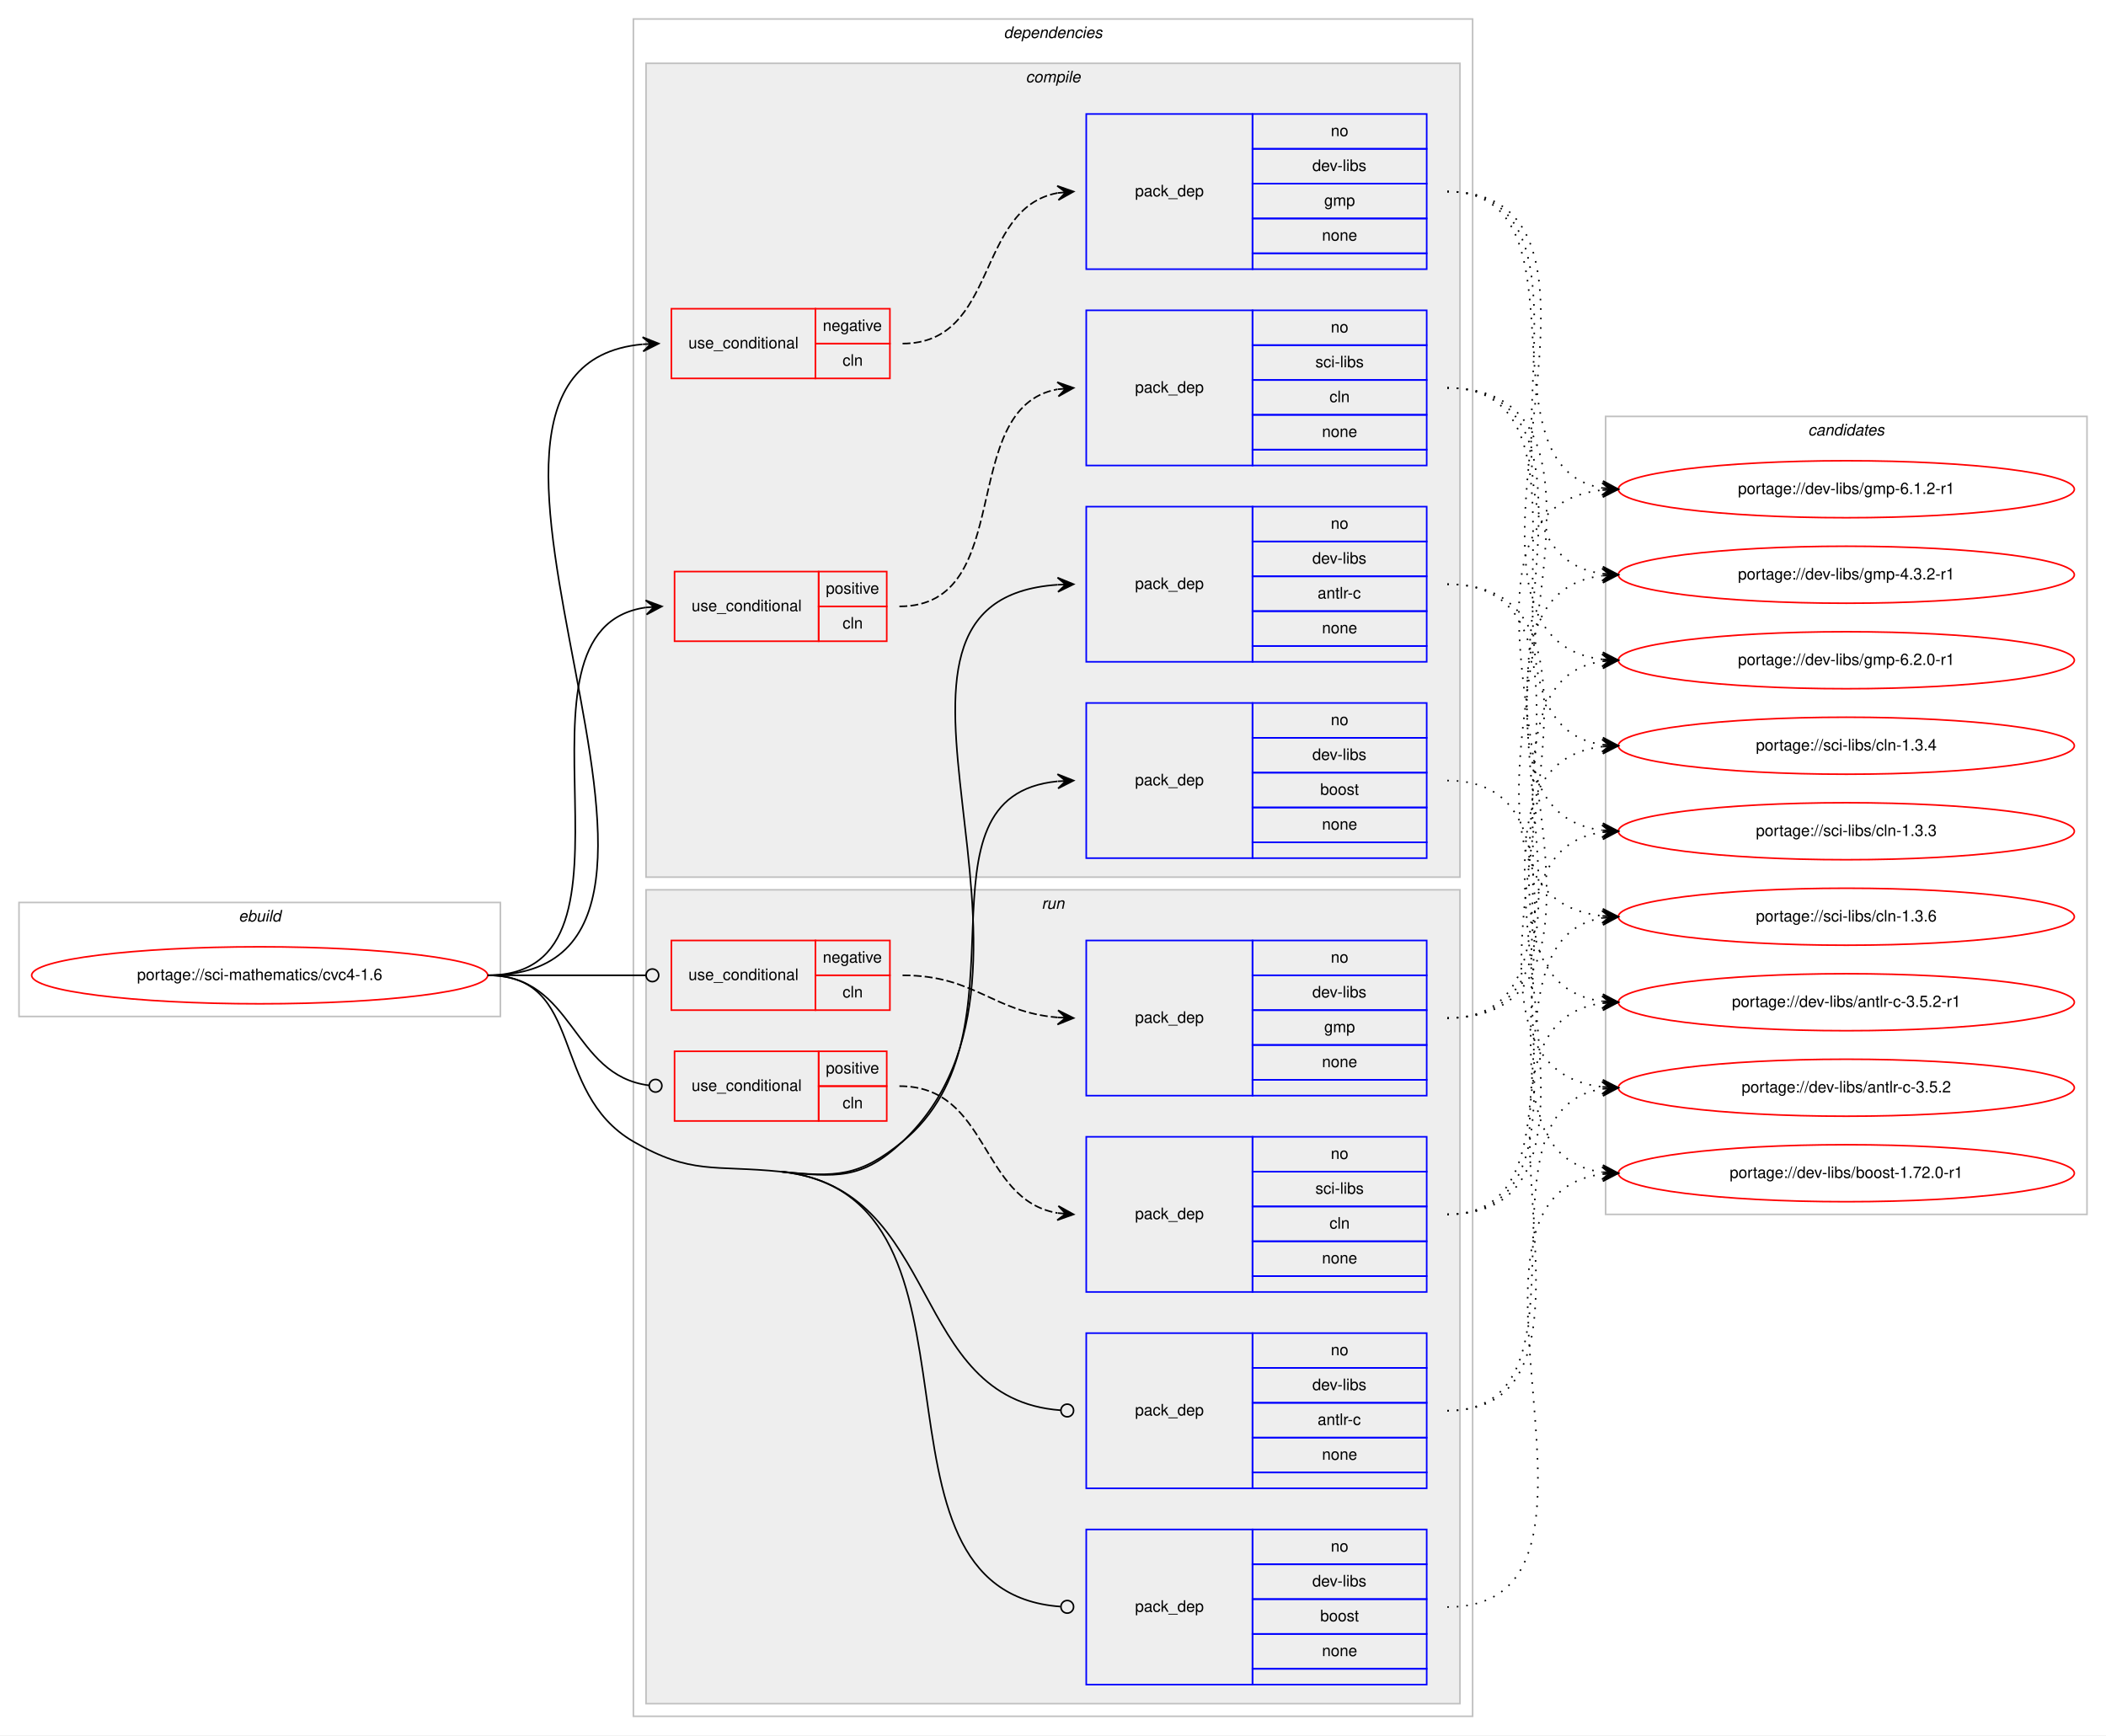
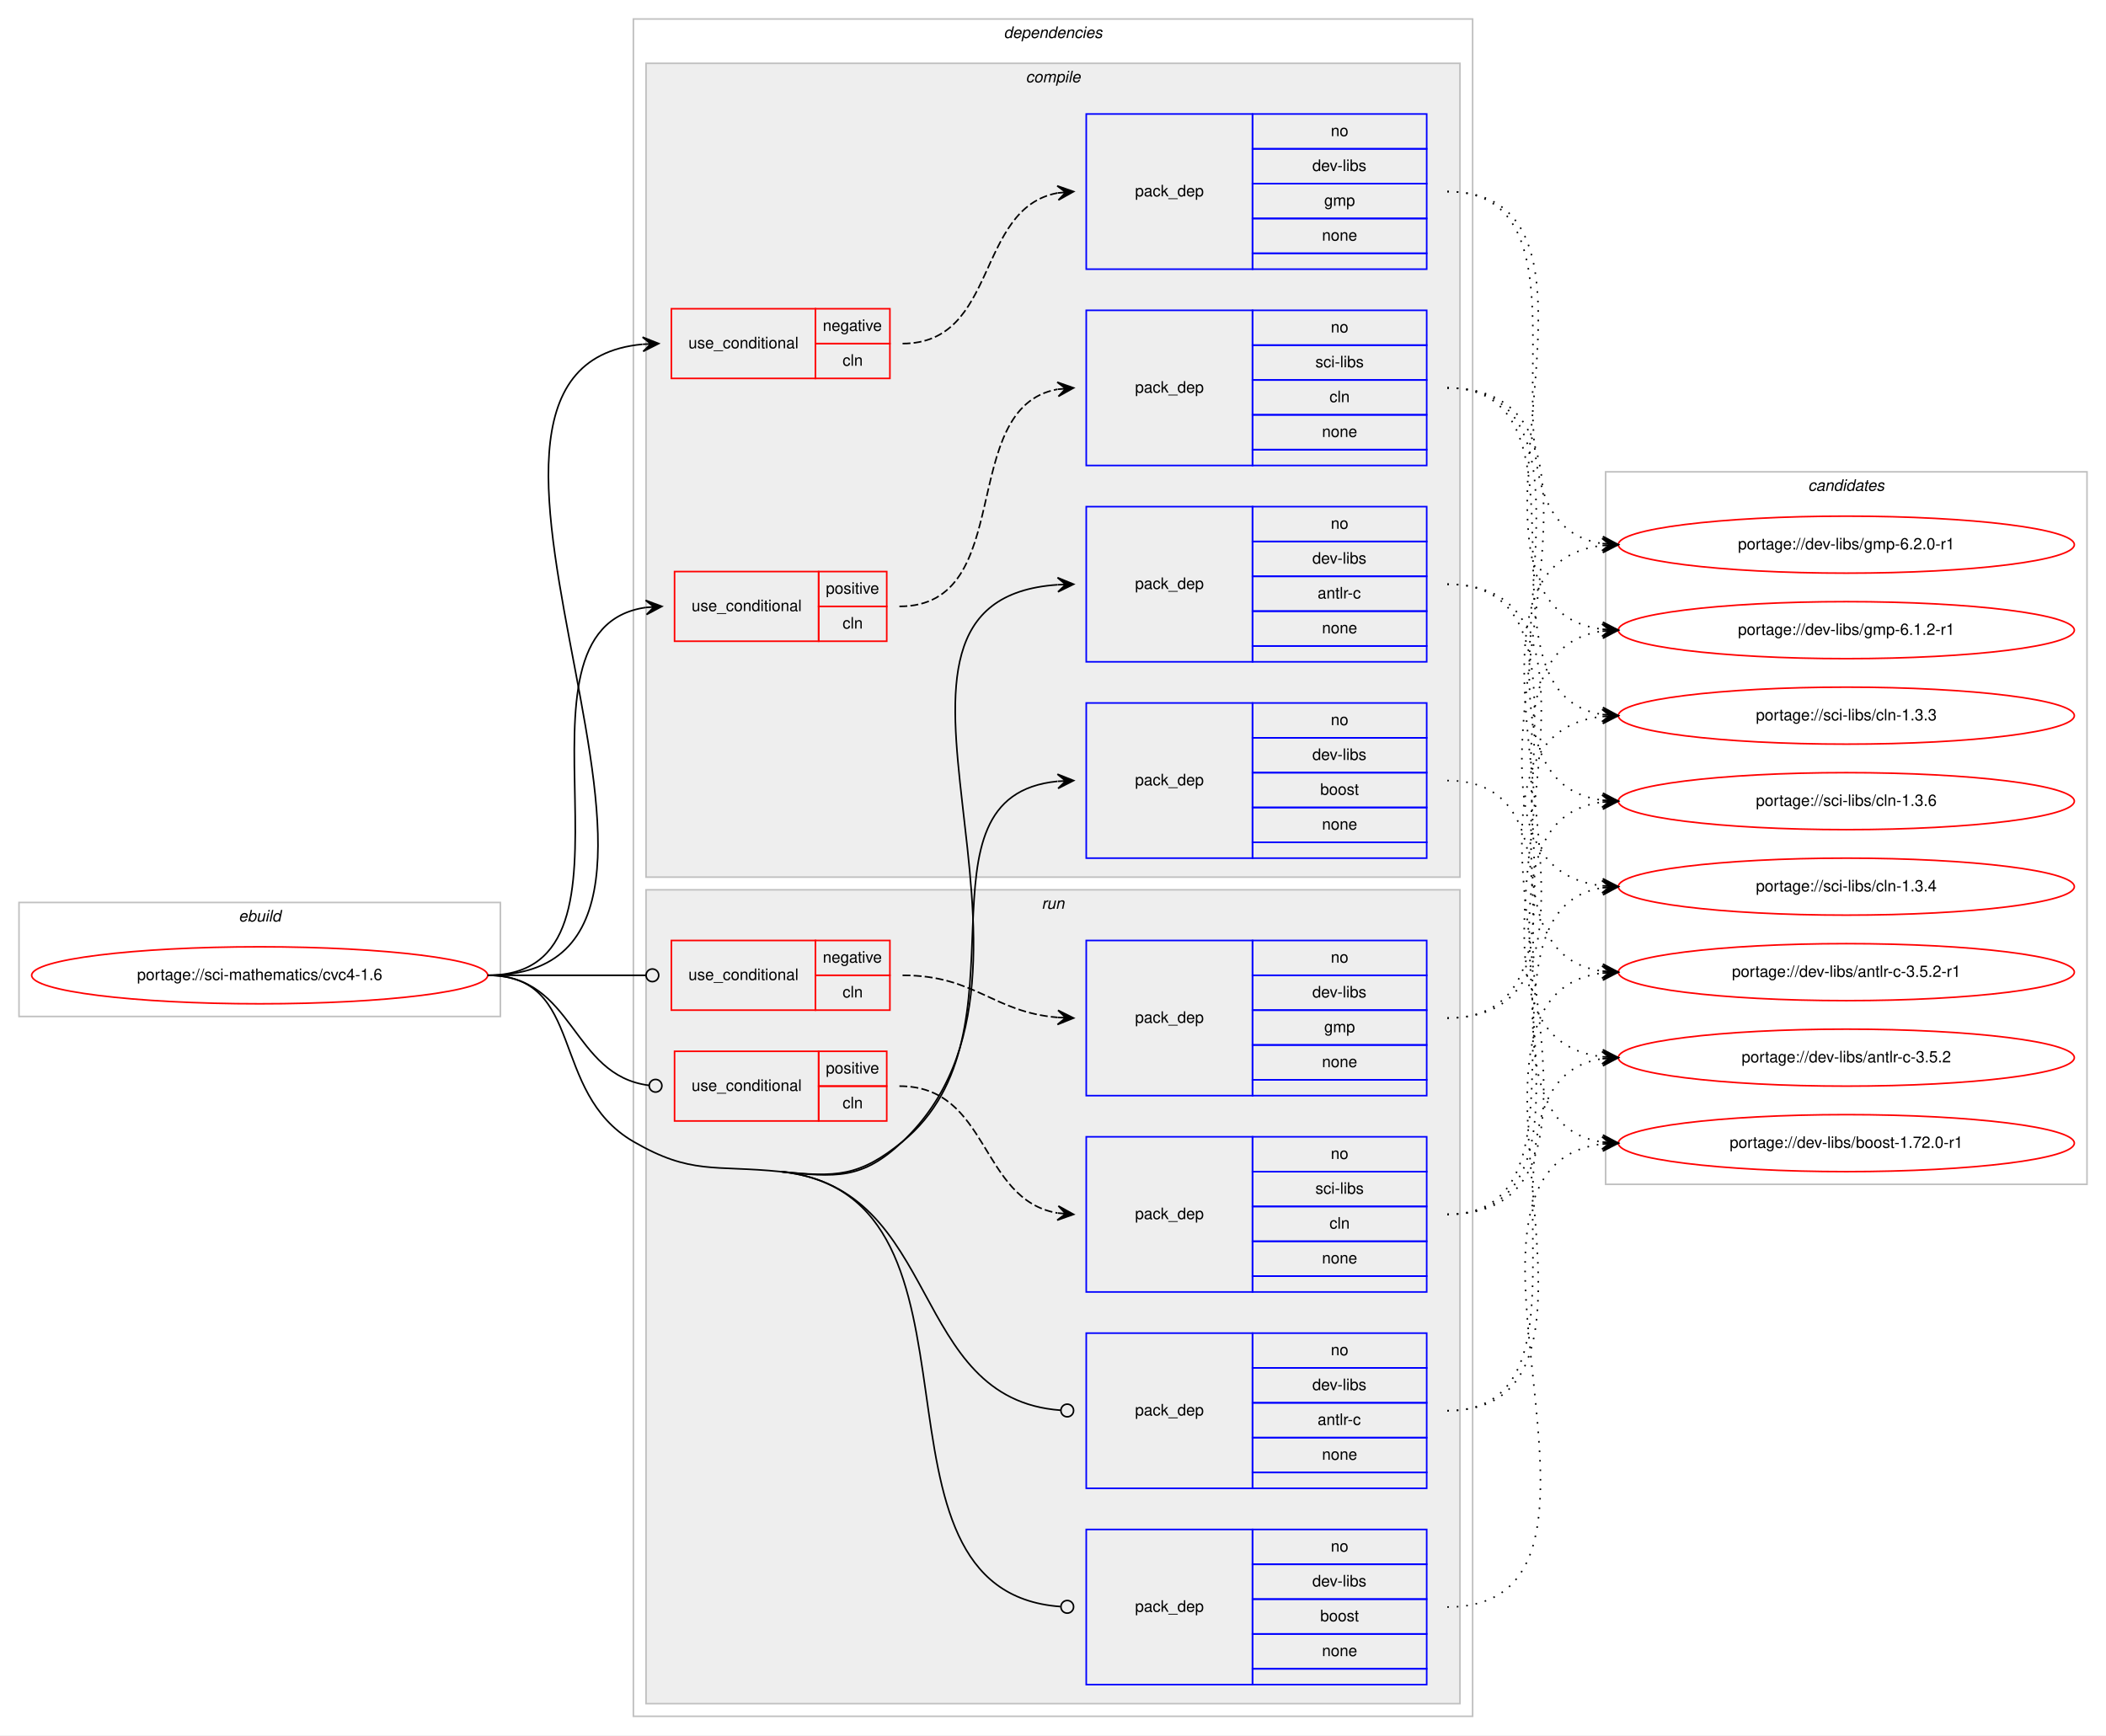
<svg xmlns="http://www.w3.org/2000/svg" xmlns:xlink="http://www.w3.org/1999/xlink" width="1330pt" height="1096pt" viewBox="0.00 0.00 1330.00 1096.00">
  <g id="graph0" class="graph" transform="scale(1 1) rotate(0) translate(4 1092)">
    <polygon fill="#ffffff" stroke="transparent" points="-4,4 -4,-1092 1326,-1092 1326,4 -4,4" />
    <g id="clust1" class="cluster">
      <polygon fill="none" stroke="#c0c0c0" points="8,-450 8,-522 312,-522 312,-450 8,-450" />
      <text text-anchor="start" x="146.663" y="-510" font-family="Helvetica,sans-Serif" font-style="italic" font-size="10.00" fill="#000000">ebuild</text>
    </g>
    <g id="clust2" class="cluster">
      <polygon fill="none" stroke="#c0c0c0" points="396,-8 396,-1080 926,-1080 926,-8 396,-8" />
      <text text-anchor="start" x="629.875" y="-1068" font-family="Helvetica,sans-Serif" font-style="italic" font-size="10.00" fill="#000000">dependencies</text>
    </g>
    <g id="clust3" class="cluster">
      <polygon fill="#eeeeee" stroke="#c0c0c0" points="404,-538 404,-1052 918,-1052 918,-538 404,-538" />
      <text text-anchor="start" x="643.778" y="-1040" font-family="Helvetica,sans-Serif" font-style="italic" font-size="10.00" fill="#000000">compile</text>
    </g>
    <g id="clust11" class="cluster">
      <polygon fill="#eeeeee" stroke="#c0c0c0" points="404,-16 404,-530 918,-530 918,-16 404,-16" />
      <text text-anchor="start" x="653.777" y="-518" font-family="Helvetica,sans-Serif" font-style="italic" font-size="10.00" fill="#000000">run</text>
    </g>
    <g id="clust18" class="cluster">
-       <polygon fill="none" stroke="#c0c0c0" points="1010,-325 1010,-829 1314,-829 1314,-325 1010,-325" />
-       <text text-anchor="start" x="1137.824" y="-817" font-family="Helvetica,sans-Serif" font-style="italic" font-size="10.00" fill="#000000">candidates</text>
+       <polygon fill="none" stroke="#c0c0c0" points="1010,-344 1010,-794 1314,-794 1314,-344 1010,-344" />
+       <text text-anchor="start" x="1137.824" y="-782" font-family="Helvetica,sans-Serif" font-style="italic" font-size="10.00" fill="#000000">candidates</text>
    </g>
    <g id="node1" class="node">
      <g id="a_node1">
        <a xlink:href="../sci-mathematics/cvc4-1.6.svg" xlink:title="portage://sci-mathematics/cvc4-1.6">
          <ellipse fill="none" stroke="#ff0000" cx="160" cy="-476" rx="144" ry="18" />
          <text text-anchor="middle" x="160" y="-473" font-family="Helvetica,sans-Serif" font-size="10.00" fill="#000000">portage://sci-mathematics/cvc4-1.6</text>
        </a>
      </g>
    </g>
    <g id="node2" class="node">
      <polygon fill="none" stroke="#ff0000" points="420,-853 420,-897 511,-897 511,-853 420,-853" />
      <text text-anchor="start" x="430.767" y="-872" font-family="Helvetica,sans-Serif" font-size="10.00" fill="#000000">use_conditional</text>
      <polygon fill="none" stroke="#ff0000" points="511,-875 511,-897 558,-897 558,-875 511,-875" />
      <text text-anchor="start" x="515.604" y="-883" font-family="Helvetica,sans-Serif" font-size="10.00" fill="#000000">negative</text>
      <polygon fill="none" stroke="#ff0000" points="511,-853 511,-875 558,-875 558,-853 511,-853" />
      <text text-anchor="start" x="528.111" y="-861" font-family="Helvetica,sans-Serif" font-size="10.00" fill="#000000">cln</text>
    </g>
    <g id="edge2" class="edge">
      <path fill="none" stroke="#000000" d="M304,-476C484.127,-476 238.25,-859.566 401.736,-874.549" />
      <polygon fill="#000000" stroke="#000000" points="412,-875 401.812,-879.057 407.005,-874.781 402.01,-874.561 402.01,-874.561 402.01,-874.561 407.005,-874.781 402.207,-870.066 412,-875 412,-875" />
    </g>
    <g id="node4" class="node">
      <polygon fill="none" stroke="#ff0000" points="422,-687 422,-731 513,-731 513,-687 422,-687" />
      <text text-anchor="start" x="432.767" y="-706" font-family="Helvetica,sans-Serif" font-size="10.00" fill="#000000">use_conditional</text>
      <polygon fill="none" stroke="#ff0000" points="513,-709 513,-731 556,-731 556,-709 513,-709" />
      <text text-anchor="start" x="517.553" y="-717" font-family="Helvetica,sans-Serif" font-size="10.00" fill="#000000">positive</text>
      <polygon fill="none" stroke="#ff0000" points="513,-687 513,-709 556,-709 556,-687 513,-687" />
      <text text-anchor="start" x="528.111" y="-695" font-family="Helvetica,sans-Serif" font-size="10.00" fill="#000000">cln</text>
    </g>
    <g id="edge4" class="edge">
      <path fill="none" stroke="#000000" d="M304,-476C414.937,-476 306.696,-694.665 403.934,-708.332" />
      <polygon fill="#000000" stroke="#000000" points="414,-709 403.724,-712.827 409.011,-708.669 404.022,-708.337 404.022,-708.337 404.022,-708.337 409.011,-708.669 404.32,-703.847 414,-709 414,-709" />
    </g>
    <g id="node6" class="node">
      <polygon fill="none" stroke="#0000ff" points="682,-674 682,-772 787,-772 787,-674 682,-674" />
      <text text-anchor="start" x="712.823" y="-720" font-family="Helvetica,sans-Serif" font-size="10.00" fill="#000000">pack_dep</text>
      <polygon fill="none" stroke="#0000ff" points="787,-750 787,-772 897,-772 897,-750 787,-750" />
      <text text-anchor="start" x="836.441" y="-758" font-family="Helvetica,sans-Serif" font-size="10.00" fill="#000000">no</text>
      <polygon fill="none" stroke="#0000ff" points="787,-728 787,-750 897,-750 897,-728 787,-728" />
      <text text-anchor="start" x="824.778" y="-736" font-family="Helvetica,sans-Serif" font-size="10.00" fill="#000000">dev-libs</text>
      <polygon fill="none" stroke="#0000ff" points="787,-706 787,-728 897,-728 897,-706 787,-706" />
      <text text-anchor="start" x="828.113" y="-714" font-family="Helvetica,sans-Serif" font-size="10.00" fill="#000000">antlr-c</text>
      <polygon fill="none" stroke="#0000ff" points="787,-684 787,-706 897,-706 897,-684 787,-684" />
      <text text-anchor="start" x="830.882" y="-692" font-family="Helvetica,sans-Serif" font-size="10.00" fill="#000000">none</text>
      <polygon fill="none" stroke="#0000ff" points="787,-674 787,-684 897,-684 897,-674 787,-674" />
    </g>
    <g id="edge5" class="edge">
      <path fill="none" stroke="#000000" d="M489,-352C524.067,-348.423 540.39,-346.78 566,-371 682.34,-481.025 517.722,-712.765 663.915,-722.672" />
      <polygon fill="#000000" stroke="#000000" points="674,-723 663.859,-727.172 669.003,-722.837 664.005,-722.675 664.005,-722.675 664.005,-722.675 669.003,-722.837 664.152,-718.177 674,-723 674,-723" />
    </g>
    <g id="node7" class="node">
      <polygon fill="none" stroke="#0000ff" points="682,-550 682,-648 787,-648 787,-550 682,-550" />
      <text text-anchor="start" x="712.823" y="-596" font-family="Helvetica,sans-Serif" font-size="10.00" fill="#000000">pack_dep</text>
      <polygon fill="none" stroke="#0000ff" points="787,-626 787,-648 897,-648 897,-626 787,-626" />
      <text text-anchor="start" x="836.441" y="-634" font-family="Helvetica,sans-Serif" font-size="10.00" fill="#000000">no</text>
      <polygon fill="none" stroke="#0000ff" points="787,-604 787,-626 897,-626 897,-604 787,-604" />
      <text text-anchor="start" x="824.778" y="-612" font-family="Helvetica,sans-Serif" font-size="10.00" fill="#000000">dev-libs</text>
      <polygon fill="none" stroke="#0000ff" points="787,-582 787,-604 897,-604 897,-582 787,-582" />
      <text text-anchor="start" x="829.772" y="-590" font-family="Helvetica,sans-Serif" font-size="10.00" fill="#000000">boost</text>
      <polygon fill="none" stroke="#0000ff" points="787,-560 787,-582 897,-582 897,-560 787,-560" />
      <text text-anchor="start" x="830.882" y="-568" font-family="Helvetica,sans-Serif" font-size="10.00" fill="#000000">none</text>
      <polygon fill="none" stroke="#0000ff" points="787,-550 787,-560 897,-560 897,-550 787,-550" />
    </g>
    <g id="edge6" class="edge">
      <path fill="none" stroke="#000000" d="M489,-352C524.067,-348.423 538.707,-348.694 566,-371 650.023,-439.668 567.55,-588.967 663.78,-598.519" />
      <polygon fill="#000000" stroke="#000000" points="674,-599 663.799,-603.025 669.005,-598.765 664.011,-598.53 664.011,-598.53 664.011,-598.53 669.005,-598.765 664.223,-594.035 674,-599 674,-599" />
    </g>
    <g id="node8" class="node">
      <polygon fill="none" stroke="#ff0000" points="420,-454 420,-498 511,-498 511,-454 420,-454" />
      <text text-anchor="start" x="430.767" y="-473" font-family="Helvetica,sans-Serif" font-size="10.00" fill="#000000">use_conditional</text>
      <polygon fill="none" stroke="#ff0000" points="511,-476 511,-498 558,-498 558,-476 511,-476" />
      <text text-anchor="start" x="515.604" y="-484" font-family="Helvetica,sans-Serif" font-size="10.00" fill="#000000">negative</text>
      <polygon fill="none" stroke="#ff0000" points="511,-454 511,-476 558,-476 558,-454 511,-454" />
      <text text-anchor="start" x="528.111" y="-462" font-family="Helvetica,sans-Serif" font-size="10.00" fill="#000000">cln</text>
    </g>
    <g id="edge8" class="edge">
      <path fill="none" stroke="#000000" d="M304,-476C349.188,-476 362.47,-476 403.919,-476" />
      <ellipse fill="none" stroke="#000000" cx="408" cy="-476" rx="4" ry="4" />
    </g>
    <g id="node10" class="node">
      <polygon fill="none" stroke="#ff0000" points="422,-384 422,-428 513,-428 513,-384 422,-384" />
      <text text-anchor="start" x="432.767" y="-403" font-family="Helvetica,sans-Serif" font-size="10.00" fill="#000000">use_conditional</text>
      <polygon fill="none" stroke="#ff0000" points="513,-406 513,-428 556,-428 556,-406 513,-406" />
      <text text-anchor="start" x="517.553" y="-414" font-family="Helvetica,sans-Serif" font-size="10.00" fill="#000000">positive</text>
      <polygon fill="none" stroke="#ff0000" points="513,-384 513,-406 556,-406 556,-384 513,-384" />
      <text text-anchor="start" x="528.111" y="-392" font-family="Helvetica,sans-Serif" font-size="10.00" fill="#000000">cln</text>
    </g>
    <g id="edge10" class="edge">
      <path fill="none" stroke="#000000" d="M304,-476C359.119,-476 356.475,-412.669 405.953,-406.484" />
      <ellipse fill="none" stroke="#000000" cx="410.007" cy="-406.24" rx="4" ry="4" />
    </g>
    <g id="node12" class="node">
      <polygon fill="none" stroke="#0000ff" points="682,-152 682,-250 787,-250 787,-152 682,-152" />
      <text text-anchor="start" x="712.823" y="-198" font-family="Helvetica,sans-Serif" font-size="10.00" fill="#000000">pack_dep</text>
      <polygon fill="none" stroke="#0000ff" points="787,-228 787,-250 897,-250 897,-228 787,-228" />
      <text text-anchor="start" x="836.441" y="-236" font-family="Helvetica,sans-Serif" font-size="10.00" fill="#000000">no</text>
      <polygon fill="none" stroke="#0000ff" points="787,-206 787,-228 897,-228 897,-206 787,-206" />
      <text text-anchor="start" x="824.778" y="-214" font-family="Helvetica,sans-Serif" font-size="10.00" fill="#000000">dev-libs</text>
      <polygon fill="none" stroke="#0000ff" points="787,-184 787,-206 897,-206 897,-184 787,-184" />
      <text text-anchor="start" x="828.113" y="-192" font-family="Helvetica,sans-Serif" font-size="10.00" fill="#000000">antlr-c</text>
      <polygon fill="none" stroke="#0000ff" points="787,-162 787,-184 897,-184 897,-162 787,-162" />
      <text text-anchor="start" x="830.882" y="-170" font-family="Helvetica,sans-Serif" font-size="10.00" fill="#000000">none</text>
      <polygon fill="none" stroke="#0000ff" points="787,-152 787,-162 897,-162 897,-152 787,-152" />
    </g>
    <g id="edge11" class="edge">
      <path fill="none" stroke="#000000" d="M489,-352C591.802,-341.513 569.183,-208.305 665.877,-201.287" />
      <ellipse fill="none" stroke="#000000" cx="670.003" cy="-201.142" rx="4" ry="4" />
    </g>
    <g id="node13" class="node">
      <polygon fill="none" stroke="#0000ff" points="682,-28 682,-126 787,-126 787,-28 682,-28" />
      <text text-anchor="start" x="712.823" y="-74" font-family="Helvetica,sans-Serif" font-size="10.00" fill="#000000">pack_dep</text>
      <polygon fill="none" stroke="#0000ff" points="787,-104 787,-126 897,-126 897,-104 787,-104" />
      <text text-anchor="start" x="836.441" y="-112" font-family="Helvetica,sans-Serif" font-size="10.00" fill="#000000">no</text>
      <polygon fill="none" stroke="#0000ff" points="787,-82 787,-104 897,-104 897,-82 787,-82" />
      <text text-anchor="start" x="824.778" y="-90" font-family="Helvetica,sans-Serif" font-size="10.00" fill="#000000">dev-libs</text>
      <polygon fill="none" stroke="#0000ff" points="787,-60 787,-82 897,-82 897,-60 787,-60" />
      <text text-anchor="start" x="829.772" y="-68" font-family="Helvetica,sans-Serif" font-size="10.00" fill="#000000">boost</text>
      <polygon fill="none" stroke="#0000ff" points="787,-38 787,-60 897,-60 897,-38 787,-38" />
      <text text-anchor="start" x="830.882" y="-46" font-family="Helvetica,sans-Serif" font-size="10.00" fill="#000000">none</text>
      <polygon fill="none" stroke="#0000ff" points="787,-28 787,-38 897,-38 897,-28 787,-28" />
    </g>
    <g id="edge12" class="edge">
      <path fill="none" stroke="#000000" d="M489,-352C632.682,-337.342 530.85,-87.065 665.658,-77.294" />
      <ellipse fill="none" stroke="#000000" cx="670.003" cy="-77.141" rx="4" ry="4" />
      <path fill="none" stroke="#000000" d="M304,-476C366.046,-476 342.354,-402.174 396,-371 432.476,-349.804 447.031,-356.281 489,-352" />
    </g>
    <g id="node3" class="node">
      <polygon fill="none" stroke="#0000ff" points="682,-922 682,-1020 787,-1020 787,-922 682,-922" />
      <text text-anchor="start" x="712.823" y="-968" font-family="Helvetica,sans-Serif" font-size="10.00" fill="#000000">pack_dep</text>
      <polygon fill="none" stroke="#0000ff" points="787,-998 787,-1020 897,-1020 897,-998 787,-998" />
      <text text-anchor="start" x="836.441" y="-1006" font-family="Helvetica,sans-Serif" font-size="10.00" fill="#000000">no</text>
      <polygon fill="none" stroke="#0000ff" points="787,-976 787,-998 897,-998 897,-976 787,-976" />
      <text text-anchor="start" x="824.778" y="-984" font-family="Helvetica,sans-Serif" font-size="10.00" fill="#000000">dev-libs</text>
      <polygon fill="none" stroke="#0000ff" points="787,-954 787,-976 897,-976 897,-954 787,-954" />
      <text text-anchor="start" x="832.277" y="-962" font-family="Helvetica,sans-Serif" font-size="10.00" fill="#000000">gmp</text>
      <polygon fill="none" stroke="#0000ff" points="787,-932 787,-954 897,-954 897,-932 787,-932" />
      <text text-anchor="start" x="830.882" y="-940" font-family="Helvetica,sans-Serif" font-size="10.00" fill="#000000">none</text>
      <polygon fill="none" stroke="#0000ff" points="787,-922 787,-932 897,-932 897,-922 787,-922" />
    </g>
    <g id="edge1" class="edge">
      <path fill="none" stroke="#000000" stroke-dasharray="5,2" d="M566,-875C626.584,-875 611.822,-960.433 663.871,-970.111" />
      <polygon fill="#000000" stroke="#000000" points="674,-971 663.645,-974.608 669.019,-970.563 664.038,-970.125 664.038,-970.125 664.038,-970.125 669.019,-970.563 664.432,-965.643 674,-971 674,-971" />
    </g>
    <g id="node14" class="node">
      <g id="a_node14">
        <a xlink:href="../dev-libs/gmp-6.2.0-r1.svg" xlink:title="portage://dev-libs/gmp-6.2.0-r1">
-           <ellipse fill="none" stroke="#ff0000" cx="1162" cy="-675" rx="144" ry="18" />
-           <text text-anchor="middle" x="1162" y="-672" font-family="Helvetica,sans-Serif" font-size="10.00" fill="#000000">portage://dev-libs/gmp-6.2.0-r1</text>
+           <ellipse fill="none" stroke="#ff0000" cx="1162" cy="-748" rx="144" ry="18" />
+           <text text-anchor="middle" x="1162" y="-745" font-family="Helvetica,sans-Serif" font-size="10.00" fill="#000000">portage://dev-libs/gmp-6.2.0-r1</text>
        </a>
      </g>
    </g>
    <g id="edge13" class="edge">
-       <path fill="none" stroke="#000000" stroke-dasharray="1,5" d="M910,-971C1046.483,-971 886.498,-689.84 1007.926,-675.563" />
-       <polygon fill="#000000" stroke="#000000" points="1018,-675 1008.267,-680.051 1013.008,-675.279 1008.016,-675.558 1008.016,-675.558 1008.016,-675.558 1013.008,-675.279 1007.764,-671.065 1018,-675 1018,-675" />
+       <path fill="none" stroke="#000000" stroke-dasharray="1,5" d="M910,-971C1016.466,-971 915.086,-762.563 1007.75,-748.721" />
+       <polygon fill="#000000" stroke="#000000" points="1018,-748 1008.341,-753.191 1013.012,-748.351 1008.025,-748.702 1008.025,-748.702 1008.025,-748.702 1013.012,-748.351 1007.709,-744.213 1018,-748 1018,-748" />
    </g>
    <g id="node15" class="node">
      <g id="a_node15">
        <a xlink:href="../dev-libs/gmp-6.1.2-r1.svg" xlink:title="portage://dev-libs/gmp-6.1.2-r1">
-           <ellipse fill="none" stroke="#ff0000" cx="1162" cy="-783" rx="144" ry="18" />
-           <text text-anchor="middle" x="1162" y="-780" font-family="Helvetica,sans-Serif" font-size="10.00" fill="#000000">portage://dev-libs/gmp-6.1.2-r1</text>
+           <ellipse fill="none" stroke="#ff0000" cx="1162" cy="-694" rx="144" ry="18" />
+           <text text-anchor="middle" x="1162" y="-691" font-family="Helvetica,sans-Serif" font-size="10.00" fill="#000000">portage://dev-libs/gmp-6.1.2-r1</text>
        </a>
      </g>
    </g>
    <g id="edge14" class="edge">
-       <path fill="none" stroke="#000000" stroke-dasharray="1,5" d="M910,-971C1002.785,-971 927.677,-796.694 1008.002,-783.758" />
-       <polygon fill="#000000" stroke="#000000" points="1018,-783 1008.369,-788.243 1013.014,-783.378 1008.029,-783.755 1008.029,-783.755 1008.029,-783.755 1013.014,-783.378 1007.689,-779.268 1018,-783 1018,-783" />
-     </g>
-     <g id="node16" class="node">
-       <g id="a_node16">
-         <a xlink:href="../dev-libs/gmp-4.3.2-r1.svg" xlink:title="portage://dev-libs/gmp-4.3.2-r1">
-           <ellipse fill="none" stroke="#ff0000" cx="1162" cy="-729" rx="144" ry="18" />
-           <text text-anchor="middle" x="1162" y="-726" font-family="Helvetica,sans-Serif" font-size="10.00" fill="#000000">portage://dev-libs/gmp-4.3.2-r1</text>
-         </a>
-       </g>
-     </g>
-     <g id="edge15" class="edge">
-       <path fill="none" stroke="#000000" stroke-dasharray="1,5" d="M910,-971C1024.215,-971 907.718,-743.431 1007.964,-729.652" />
-       <polygon fill="#000000" stroke="#000000" points="1018,-729 1008.313,-734.139 1013.01,-729.324 1008.021,-729.648 1008.021,-729.648 1008.021,-729.648 1013.01,-729.324 1007.729,-725.158 1018,-729 1018,-729" />
+       <path fill="none" stroke="#000000" stroke-dasharray="1,5" d="M910,-971C1038.524,-971 894.193,-708.941 1007.796,-694.61" />
+       <polygon fill="#000000" stroke="#000000" points="1018,-694 1008.286,-699.089 1013.009,-694.298 1008.018,-694.597 1008.018,-694.597 1008.018,-694.597 1013.009,-694.298 1007.749,-690.105 1018,-694 1018,-694" />
    </g>
    <g id="node5" class="node">
      <polygon fill="none" stroke="#0000ff" points="682,-798 682,-896 787,-896 787,-798 682,-798" />
      <text text-anchor="start" x="712.823" y="-844" font-family="Helvetica,sans-Serif" font-size="10.00" fill="#000000">pack_dep</text>
      <polygon fill="none" stroke="#0000ff" points="787,-874 787,-896 897,-896 897,-874 787,-874" />
      <text text-anchor="start" x="836.441" y="-882" font-family="Helvetica,sans-Serif" font-size="10.00" fill="#000000">no</text>
      <polygon fill="none" stroke="#0000ff" points="787,-852 787,-874 897,-874 897,-852 787,-852" />
      <text text-anchor="start" x="826.727" y="-860" font-family="Helvetica,sans-Serif" font-size="10.00" fill="#000000">sci-libs</text>
      <polygon fill="none" stroke="#0000ff" points="787,-830 787,-852 897,-852 897,-830 787,-830" />
      <text text-anchor="start" x="835.611" y="-838" font-family="Helvetica,sans-Serif" font-size="10.00" fill="#000000">cln</text>
      <polygon fill="none" stroke="#0000ff" points="787,-808 787,-830 897,-830 897,-808 787,-808" />
      <text text-anchor="start" x="830.882" y="-816" font-family="Helvetica,sans-Serif" font-size="10.00" fill="#000000">none</text>
      <polygon fill="none" stroke="#0000ff" points="787,-798 787,-808 897,-808 897,-798 787,-798" />
    </g>
    <g id="edge3" class="edge">
      <path fill="none" stroke="#000000" stroke-dasharray="5,2" d="M564,-709C638.758,-709 599.684,-834.366 663.77,-846.119" />
      <polygon fill="#000000" stroke="#000000" points="674,-847 663.651,-850.625 669.018,-846.571 664.037,-846.142 664.037,-846.142 664.037,-846.142 669.018,-846.571 664.423,-841.658 674,-847 674,-847" />
    </g>
+     <g id="node16" class="node">
+       <g id="a_node16">
+         <a xlink:href="../sci-libs/cln-1.3.6.svg" xlink:title="portage://sci-libs/cln-1.3.6">
+           <ellipse fill="none" stroke="#ff0000" cx="1162" cy="-586" rx="144" ry="18" />
+           <text text-anchor="middle" x="1162" y="-583" font-family="Helvetica,sans-Serif" font-size="10.00" fill="#000000">portage://sci-libs/cln-1.3.6</text>
+         </a>
+       </g>
+     </g>
+     <g id="edge15" class="edge">
+       <path fill="none" stroke="#000000" stroke-dasharray="1,5" d="M910,-847C1031.984,-847 900.35,-600.574 1007.968,-586.616" />
+       <polygon fill="#000000" stroke="#000000" points="1018,-586 1008.295,-591.105 1013.009,-586.307 1008.019,-586.613 1008.019,-586.613 1008.019,-586.613 1013.009,-586.307 1007.743,-582.122 1018,-586 1018,-586" />
+     </g>
    <g id="node17" class="node">
      <g id="a_node17">
-         <a xlink:href="../sci-libs/cln-1.3.6.svg" xlink:title="portage://sci-libs/cln-1.3.6">
-           <ellipse fill="none" stroke="#ff0000" cx="1162" cy="-513" rx="144" ry="18" />
-           <text text-anchor="middle" x="1162" y="-510" font-family="Helvetica,sans-Serif" font-size="10.00" fill="#000000">portage://sci-libs/cln-1.3.6</text>
+         <a xlink:href="../sci-libs/cln-1.3.4.svg" xlink:title="portage://sci-libs/cln-1.3.4">
+           <ellipse fill="none" stroke="#ff0000" cx="1162" cy="-532" rx="144" ry="18" />
+           <text text-anchor="middle" x="1162" y="-529" font-family="Helvetica,sans-Serif" font-size="10.00" fill="#000000">portage://sci-libs/cln-1.3.4</text>
        </a>
      </g>
    </g>
    <g id="edge16" class="edge">
-       <path fill="none" stroke="#000000" stroke-dasharray="1,5" d="M910,-847C1062.355,-847 871.354,-528.473 1007.615,-513.542" />
-       <polygon fill="#000000" stroke="#000000" points="1018,-513 1008.248,-518.015 1013.007,-513.26 1008.014,-513.521 1008.014,-513.521 1008.014,-513.521 1013.007,-513.26 1007.779,-509.027 1018,-513 1018,-513" />
+       <path fill="none" stroke="#000000" stroke-dasharray="1,5" d="M910,-847C1054.387,-847 878.979,-547.193 1007.751,-532.554" />
+       <polygon fill="#000000" stroke="#000000" points="1018,-532 1008.258,-537.033 1013.007,-532.27 1008.015,-532.54 1008.015,-532.54 1008.015,-532.54 1013.007,-532.27 1007.772,-528.047 1018,-532 1018,-532" />
    </g>
    <g id="node18" class="node">
      <g id="a_node18">
-         <a xlink:href="../sci-libs/cln-1.3.4.svg" xlink:title="portage://sci-libs/cln-1.3.4">
-           <ellipse fill="none" stroke="#ff0000" cx="1162" cy="-621" rx="144" ry="18" />
-           <text text-anchor="middle" x="1162" y="-618" font-family="Helvetica,sans-Serif" font-size="10.00" fill="#000000">portage://sci-libs/cln-1.3.4</text>
+         <a xlink:href="../sci-libs/cln-1.3.3.svg" xlink:title="portage://sci-libs/cln-1.3.3">
+           <ellipse fill="none" stroke="#ff0000" cx="1162" cy="-640" rx="144" ry="18" />
+           <text text-anchor="middle" x="1162" y="-637" font-family="Helvetica,sans-Serif" font-size="10.00" fill="#000000">portage://sci-libs/cln-1.3.3</text>
        </a>
      </g>
    </g>
    <g id="edge17" class="edge">
-       <path fill="none" stroke="#000000" stroke-dasharray="1,5" d="M910,-847C1017.737,-847 913.831,-635.332 1007.926,-621.689" />
-       <polygon fill="#000000" stroke="#000000" points="1018,-621 1008.33,-626.172 1013.012,-621.341 1008.023,-621.683 1008.023,-621.683 1008.023,-621.683 1013.012,-621.341 1007.716,-617.193 1018,-621 1018,-621" />
+       <path fill="none" stroke="#000000" stroke-dasharray="1,5" d="M910,-847C1010.121,-847 920.979,-654.299 1007.792,-640.75" />
+       <polygon fill="#000000" stroke="#000000" points="1018,-640 1008.356,-645.22 1013.013,-640.366 1008.027,-640.732 1008.027,-640.732 1008.027,-640.732 1013.013,-640.366 1007.697,-636.245 1018,-640 1018,-640" />
    </g>
    <g id="node19" class="node">
      <g id="a_node19">
-         <a xlink:href="../sci-libs/cln-1.3.3.svg" xlink:title="portage://sci-libs/cln-1.3.3">
-           <ellipse fill="none" stroke="#ff0000" cx="1162" cy="-567" rx="144" ry="18" />
-           <text text-anchor="middle" x="1162" y="-564" font-family="Helvetica,sans-Serif" font-size="10.00" fill="#000000">portage://sci-libs/cln-1.3.3</text>
+         <a xlink:href="../dev-libs/antlr-c-3.5.2-r1.svg" xlink:title="portage://dev-libs/antlr-c-3.5.2-r1">
+           <ellipse fill="none" stroke="#ff0000" cx="1162" cy="-478" rx="144" ry="18" />
+           <text text-anchor="middle" x="1162" y="-475" font-family="Helvetica,sans-Serif" font-size="10.00" fill="#000000">portage://dev-libs/antlr-c-3.5.2-r1</text>
        </a>
      </g>
    </g>
    <g id="edge18" class="edge">
-       <path fill="none" stroke="#000000" stroke-dasharray="1,5" d="M910,-847C1039.734,-847 893.083,-582.103 1007.702,-567.617" />
-       <polygon fill="#000000" stroke="#000000" points="1018,-567 1008.287,-572.09 1013.009,-567.299 1008.018,-567.598 1008.018,-567.598 1008.018,-567.598 1013.009,-567.299 1007.749,-563.106 1018,-567 1018,-567" />
+       <path fill="none" stroke="#000000" stroke-dasharray="1,5" d="M910,-723C1025.397,-723 906.644,-492.609 1007.863,-478.66" />
+       <polygon fill="#000000" stroke="#000000" points="1018,-478 1008.314,-483.14 1013.011,-478.325 1008.021,-478.65 1008.021,-478.65 1008.021,-478.65 1013.011,-478.325 1007.729,-474.159 1018,-478 1018,-478" />
    </g>
    <g id="node20" class="node">
      <g id="a_node20">
-         <a xlink:href="../dev-libs/antlr-c-3.5.2-r1.svg" xlink:title="portage://dev-libs/antlr-c-3.5.2-r1">
-           <ellipse fill="none" stroke="#ff0000" cx="1162" cy="-459" rx="144" ry="18" />
-           <text text-anchor="middle" x="1162" y="-456" font-family="Helvetica,sans-Serif" font-size="10.00" fill="#000000">portage://dev-libs/antlr-c-3.5.2-r1</text>
+         <a xlink:href="../dev-libs/antlr-c-3.5.2.svg" xlink:title="portage://dev-libs/antlr-c-3.5.2">
+           <ellipse fill="none" stroke="#ff0000" cx="1162" cy="-424" rx="144" ry="18" />
+           <text text-anchor="middle" x="1162" y="-421" font-family="Helvetica,sans-Serif" font-size="10.00" fill="#000000">portage://dev-libs/antlr-c-3.5.2</text>
        </a>
      </g>
    </g>
    <g id="edge19" class="edge">
-       <path fill="none" stroke="#000000" stroke-dasharray="1,5" d="M910,-723C1033.182,-723 899.253,-473.741 1007.872,-459.623" />
-       <polygon fill="#000000" stroke="#000000" points="1018,-459 1008.295,-464.106 1013.009,-459.307 1008.019,-459.614 1008.019,-459.614 1008.019,-459.614 1013.009,-459.307 1007.742,-455.123 1018,-459 1018,-459" />
+       <path fill="none" stroke="#000000" stroke-dasharray="1,5" d="M910,-723C1047.705,-723 885.37,-438.991 1007.838,-424.568" />
+       <polygon fill="#000000" stroke="#000000" points="1018,-424 1008.267,-429.052 1013.008,-424.279 1008.016,-424.559 1008.016,-424.559 1008.016,-424.559 1013.008,-424.279 1007.764,-420.066 1018,-424 1018,-424" />
    </g>
    <g id="node21" class="node">
      <g id="a_node21">
-         <a xlink:href="../dev-libs/antlr-c-3.5.2.svg" xlink:title="portage://dev-libs/antlr-c-3.5.2">
-           <ellipse fill="none" stroke="#ff0000" cx="1162" cy="-405" rx="144" ry="18" />
-           <text text-anchor="middle" x="1162" y="-402" font-family="Helvetica,sans-Serif" font-size="10.00" fill="#000000">portage://dev-libs/antlr-c-3.5.2</text>
+         <a xlink:href="../dev-libs/boost-1.72.0-r1.svg" xlink:title="portage://dev-libs/boost-1.72.0-r1">
+           <ellipse fill="none" stroke="#ff0000" cx="1162" cy="-370" rx="144" ry="18" />
+           <text text-anchor="middle" x="1162" y="-367" font-family="Helvetica,sans-Serif" font-size="10.00" fill="#000000">portage://dev-libs/boost-1.72.0-r1</text>
        </a>
      </g>
    </g>
    <g id="edge20" class="edge">
-       <path fill="none" stroke="#000000" stroke-dasharray="1,5" d="M910,-723C1055.618,-723 877.838,-420.338 1007.665,-405.559" />
-       <polygon fill="#000000" stroke="#000000" points="1018,-405 1008.258,-410.034 1013.007,-405.27 1008.015,-405.541 1008.015,-405.541 1008.015,-405.541 1013.007,-405.27 1007.771,-401.047 1018,-405 1018,-405" />
-     </g>
-     <g id="node22" class="node">
-       <g id="a_node22">
-         <a xlink:href="../dev-libs/boost-1.72.0-r1.svg" xlink:title="portage://dev-libs/boost-1.72.0-r1">
-           <ellipse fill="none" stroke="#ff0000" cx="1162" cy="-351" rx="144" ry="18" />
-           <text text-anchor="middle" x="1162" y="-348" font-family="Helvetica,sans-Serif" font-size="10.00" fill="#000000">portage://dev-libs/boost-1.72.0-r1</text>
-         </a>
-       </g>
-     </g>
-     <g id="edge21" class="edge">
-       <path fill="none" stroke="#000000" stroke-dasharray="1,5" d="M910,-599C1026.581,-599 905.567,-365.788 1007.762,-351.668" />
-       <polygon fill="#000000" stroke="#000000" points="1018,-351 1008.314,-356.142 1013.011,-351.326 1008.021,-351.651 1008.021,-351.651 1008.021,-351.651 1013.011,-351.326 1007.728,-347.161 1018,-351 1018,-351" />
+       <path fill="none" stroke="#000000" stroke-dasharray="1,5" d="M910,-599C1018.902,-599 912.778,-384.522 1007.821,-370.698" />
+       <polygon fill="#000000" stroke="#000000" points="1018,-370 1008.331,-375.174 1013.012,-370.342 1008.023,-370.684 1008.023,-370.684 1008.023,-370.684 1013.012,-370.342 1007.716,-366.195 1018,-370 1018,-370" />
    </g>
    <g id="node9" class="node">
      <polygon fill="none" stroke="#0000ff" points="682,-400 682,-498 787,-498 787,-400 682,-400" />
      <text text-anchor="start" x="712.823" y="-446" font-family="Helvetica,sans-Serif" font-size="10.00" fill="#000000">pack_dep</text>
      <polygon fill="none" stroke="#0000ff" points="787,-476 787,-498 897,-498 897,-476 787,-476" />
      <text text-anchor="start" x="836.441" y="-484" font-family="Helvetica,sans-Serif" font-size="10.00" fill="#000000">no</text>
      <polygon fill="none" stroke="#0000ff" points="787,-454 787,-476 897,-476 897,-454 787,-454" />
      <text text-anchor="start" x="824.778" y="-462" font-family="Helvetica,sans-Serif" font-size="10.00" fill="#000000">dev-libs</text>
      <polygon fill="none" stroke="#0000ff" points="787,-432 787,-454 897,-454 897,-432 787,-432" />
      <text text-anchor="start" x="832.277" y="-440" font-family="Helvetica,sans-Serif" font-size="10.00" fill="#000000">gmp</text>
      <polygon fill="none" stroke="#0000ff" points="787,-410 787,-432 897,-432 897,-410 787,-410" />
      <text text-anchor="start" x="830.882" y="-418" font-family="Helvetica,sans-Serif" font-size="10.00" fill="#000000">none</text>
      <polygon fill="none" stroke="#0000ff" points="787,-400 787,-410 897,-410 897,-400 787,-400" />
    </g>
    <g id="edge7" class="edge">
      <path fill="none" stroke="#000000" stroke-dasharray="5,2" d="M566,-476C611.902,-476 623.004,-452.761 663.876,-449.403" />
      <polygon fill="#000000" stroke="#000000" points="674,-449 664.187,-453.894 669.004,-449.199 664.008,-449.397 664.008,-449.397 664.008,-449.397 669.004,-449.199 663.829,-444.901 674,-449 674,-449" />
    </g>
+     <g id="edge21" class="edge">
+       <path fill="none" stroke="#000000" stroke-dasharray="1,5" d="M910,-449C1047.705,-449 885.37,-733.009 1007.838,-747.432" />
+       <polygon fill="#000000" stroke="#000000" points="1018,-748 1007.764,-751.934 1013.008,-747.721 1008.016,-747.441 1008.016,-747.441 1008.016,-747.441 1013.008,-747.721 1008.267,-742.948 1018,-748 1018,-748" />
+     </g>
    <g id="edge22" class="edge">
-       <path fill="none" stroke="#000000" stroke-dasharray="1,5" d="M910,-449C1017.737,-449 913.831,-660.668 1007.926,-674.311" />
-       <polygon fill="#000000" stroke="#000000" points="1018,-675 1007.716,-678.807 1013.012,-674.659 1008.023,-674.317 1008.023,-674.317 1008.023,-674.317 1013.012,-674.659 1008.33,-669.828 1018,-675 1018,-675" />
-     </g>
-     <g id="edge23" class="edge">
-       <path fill="none" stroke="#000000" stroke-dasharray="1,5" d="M910,-449C1062.355,-449 871.354,-767.527 1007.615,-782.458" />
-       <polygon fill="#000000" stroke="#000000" points="1018,-783 1007.779,-786.973 1013.007,-782.74 1008.014,-782.479 1008.014,-782.479 1008.014,-782.479 1013.007,-782.74 1008.248,-777.985 1018,-783 1018,-783" />
-     </g>
-     <g id="edge24" class="edge">
-       <path fill="none" stroke="#000000" stroke-dasharray="1,5" d="M910,-449C1039.734,-449 893.083,-713.897 1007.702,-728.383" />
-       <polygon fill="#000000" stroke="#000000" points="1018,-729 1007.749,-732.894 1013.009,-728.701 1008.018,-728.402 1008.018,-728.402 1008.018,-728.402 1013.009,-728.701 1008.287,-723.91 1018,-729 1018,-729" />
+       <path fill="none" stroke="#000000" stroke-dasharray="1,5" d="M910,-449C1025.397,-449 906.644,-679.391 1007.863,-693.34" />
+       <polygon fill="#000000" stroke="#000000" points="1018,-694 1007.729,-697.841 1013.011,-693.675 1008.021,-693.35 1008.021,-693.35 1008.021,-693.35 1013.011,-693.675 1008.314,-688.86 1018,-694 1018,-694" />
    </g>
    <g id="node11" class="node">
      <polygon fill="none" stroke="#0000ff" points="682,-276 682,-374 787,-374 787,-276 682,-276" />
      <text text-anchor="start" x="712.823" y="-322" font-family="Helvetica,sans-Serif" font-size="10.00" fill="#000000">pack_dep</text>
      <polygon fill="none" stroke="#0000ff" points="787,-352 787,-374 897,-374 897,-352 787,-352" />
      <text text-anchor="start" x="836.441" y="-360" font-family="Helvetica,sans-Serif" font-size="10.00" fill="#000000">no</text>
      <polygon fill="none" stroke="#0000ff" points="787,-330 787,-352 897,-352 897,-330 787,-330" />
      <text text-anchor="start" x="826.727" y="-338" font-family="Helvetica,sans-Serif" font-size="10.00" fill="#000000">sci-libs</text>
      <polygon fill="none" stroke="#0000ff" points="787,-308 787,-330 897,-330 897,-308 787,-308" />
      <text text-anchor="start" x="835.611" y="-316" font-family="Helvetica,sans-Serif" font-size="10.00" fill="#000000">cln</text>
      <polygon fill="none" stroke="#0000ff" points="787,-286 787,-308 897,-308 897,-286 787,-286" />
      <text text-anchor="start" x="830.882" y="-294" font-family="Helvetica,sans-Serif" font-size="10.00" fill="#000000">none</text>
      <polygon fill="none" stroke="#0000ff" points="787,-276 787,-286 897,-286 897,-276 787,-276" />
    </g>
    <g id="edge9" class="edge">
      <path fill="none" stroke="#000000" stroke-dasharray="5,2" d="M564,-406C621.037,-406 614.406,-334.512 663.733,-325.855" />
      <polygon fill="#000000" stroke="#000000" points="674,-325 664.408,-330.314 669.017,-325.415 664.034,-325.83 664.034,-325.83 664.034,-325.83 669.017,-325.415 663.661,-321.345 674,-325 674,-325" />
    </g>
+     <g id="edge23" class="edge">
+       <path fill="none" stroke="#000000" stroke-dasharray="1,5" d="M910,-325C1031.984,-325 900.35,-571.426 1007.968,-585.384" />
+       <polygon fill="#000000" stroke="#000000" points="1018,-586 1007.743,-589.878 1013.009,-585.693 1008.019,-585.387 1008.019,-585.387 1008.019,-585.387 1013.009,-585.693 1008.295,-580.895 1018,-586 1018,-586" />
+     </g>
+     <g id="edge24" class="edge">
+       <path fill="none" stroke="#000000" stroke-dasharray="1,5" d="M910,-325C1010.121,-325 920.979,-517.701 1007.792,-531.25" />
+       <polygon fill="#000000" stroke="#000000" points="1018,-532 1007.697,-535.755 1013.013,-531.634 1008.027,-531.268 1008.027,-531.268 1008.027,-531.268 1013.013,-531.634 1008.356,-526.78 1018,-532 1018,-532" />
+     </g>
    <g id="edge25" class="edge">
-       <path fill="none" stroke="#000000" stroke-dasharray="1,5" d="M910,-325C1002.785,-325 927.677,-499.306 1008.002,-512.242" />
-       <polygon fill="#000000" stroke="#000000" points="1018,-513 1007.689,-516.732 1013.014,-512.622 1008.029,-512.245 1008.029,-512.245 1008.029,-512.245 1013.014,-512.622 1008.369,-507.757 1018,-513 1018,-513" />
+       <path fill="none" stroke="#000000" stroke-dasharray="1,5" d="M910,-325C1054.387,-325 878.979,-624.807 1007.751,-639.446" />
+       <polygon fill="#000000" stroke="#000000" points="1018,-640 1007.772,-643.953 1013.007,-639.73 1008.015,-639.46 1008.015,-639.46 1008.015,-639.46 1013.007,-639.73 1008.258,-634.967 1018,-640 1018,-640" />
    </g>
    <g id="edge26" class="edge">
-       <path fill="none" stroke="#000000" stroke-dasharray="1,5" d="M910,-325C1046.483,-325 886.498,-606.16 1007.926,-620.437" />
-       <polygon fill="#000000" stroke="#000000" points="1018,-621 1007.764,-624.935 1013.008,-620.721 1008.016,-620.442 1008.016,-620.442 1008.016,-620.442 1013.008,-620.721 1008.267,-615.949 1018,-621 1018,-621" />
+       <path fill="none" stroke="#000000" stroke-dasharray="1,5" d="M910,-201C1038.524,-201 894.193,-463.059 1007.796,-477.39" />
+       <polygon fill="#000000" stroke="#000000" points="1018,-478 1007.749,-481.895 1013.009,-477.702 1008.018,-477.403 1008.018,-477.403 1008.018,-477.403 1013.009,-477.702 1008.286,-472.911 1018,-478 1018,-478" />
    </g>
    <g id="edge27" class="edge">
-       <path fill="none" stroke="#000000" stroke-dasharray="1,5" d="M910,-325C1024.215,-325 907.718,-552.569 1007.964,-566.348" />
-       <polygon fill="#000000" stroke="#000000" points="1018,-567 1007.729,-570.842 1013.01,-566.676 1008.021,-566.352 1008.021,-566.352 1008.021,-566.352 1013.01,-566.676 1008.313,-561.861 1018,-567 1018,-567" />
+       <path fill="none" stroke="#000000" stroke-dasharray="1,5" d="M910,-201C1016.466,-201 915.086,-409.437 1007.75,-423.279" />
+       <polygon fill="#000000" stroke="#000000" points="1018,-424 1007.709,-427.787 1013.012,-423.649 1008.025,-423.298 1008.025,-423.298 1008.025,-423.298 1013.012,-423.649 1008.341,-418.809 1018,-424 1018,-424" />
    </g>
    <g id="edge28" class="edge">
-       <path fill="none" stroke="#000000" stroke-dasharray="1,5" d="M910,-201C1030.666,-201 901.704,-444.104 1007.743,-458.349" />
-       <polygon fill="#000000" stroke="#000000" points="1018,-459 1007.735,-462.857 1013.01,-458.683 1008.02,-458.366 1008.02,-458.366 1008.02,-458.366 1013.01,-458.683 1008.305,-453.875 1018,-459 1018,-459" />
-     </g>
-     <g id="edge29" class="edge">
-       <path fill="none" stroke="#000000" stroke-dasharray="1,5" d="M910,-201C1008.982,-201 921.997,-390.908 1007.903,-404.261" />
-       <polygon fill="#000000" stroke="#000000" points="1018,-405 1007.698,-408.758 1013.013,-404.635 1008.027,-404.27 1008.027,-404.27 1008.027,-404.27 1013.013,-404.635 1008.355,-399.782 1018,-405 1018,-405" />
-     </g>
-     <g id="edge30" class="edge">
-       <path fill="none" stroke="#000000" stroke-dasharray="1,5" d="M910,-77C1037.317,-77 895.301,-336.221 1007.889,-350.397" />
-       <polygon fill="#000000" stroke="#000000" points="1018,-351 1007.75,-354.896 1013.009,-350.702 1008.018,-350.404 1008.018,-350.404 1008.018,-350.404 1013.009,-350.702 1008.286,-345.912 1018,-351 1018,-351" />
+       <path fill="none" stroke="#000000" stroke-dasharray="1,5" d="M910,-77C1045.263,-77 887.625,-355.31 1008.015,-369.443" />
+       <polygon fill="#000000" stroke="#000000" points="1018,-370 1007.765,-373.936 1013.008,-369.721 1008.015,-369.443 1008.015,-369.443 1008.015,-369.443 1013.008,-369.721 1008.266,-364.95 1018,-370 1018,-370" />
    </g>
  </g>
</svg>
